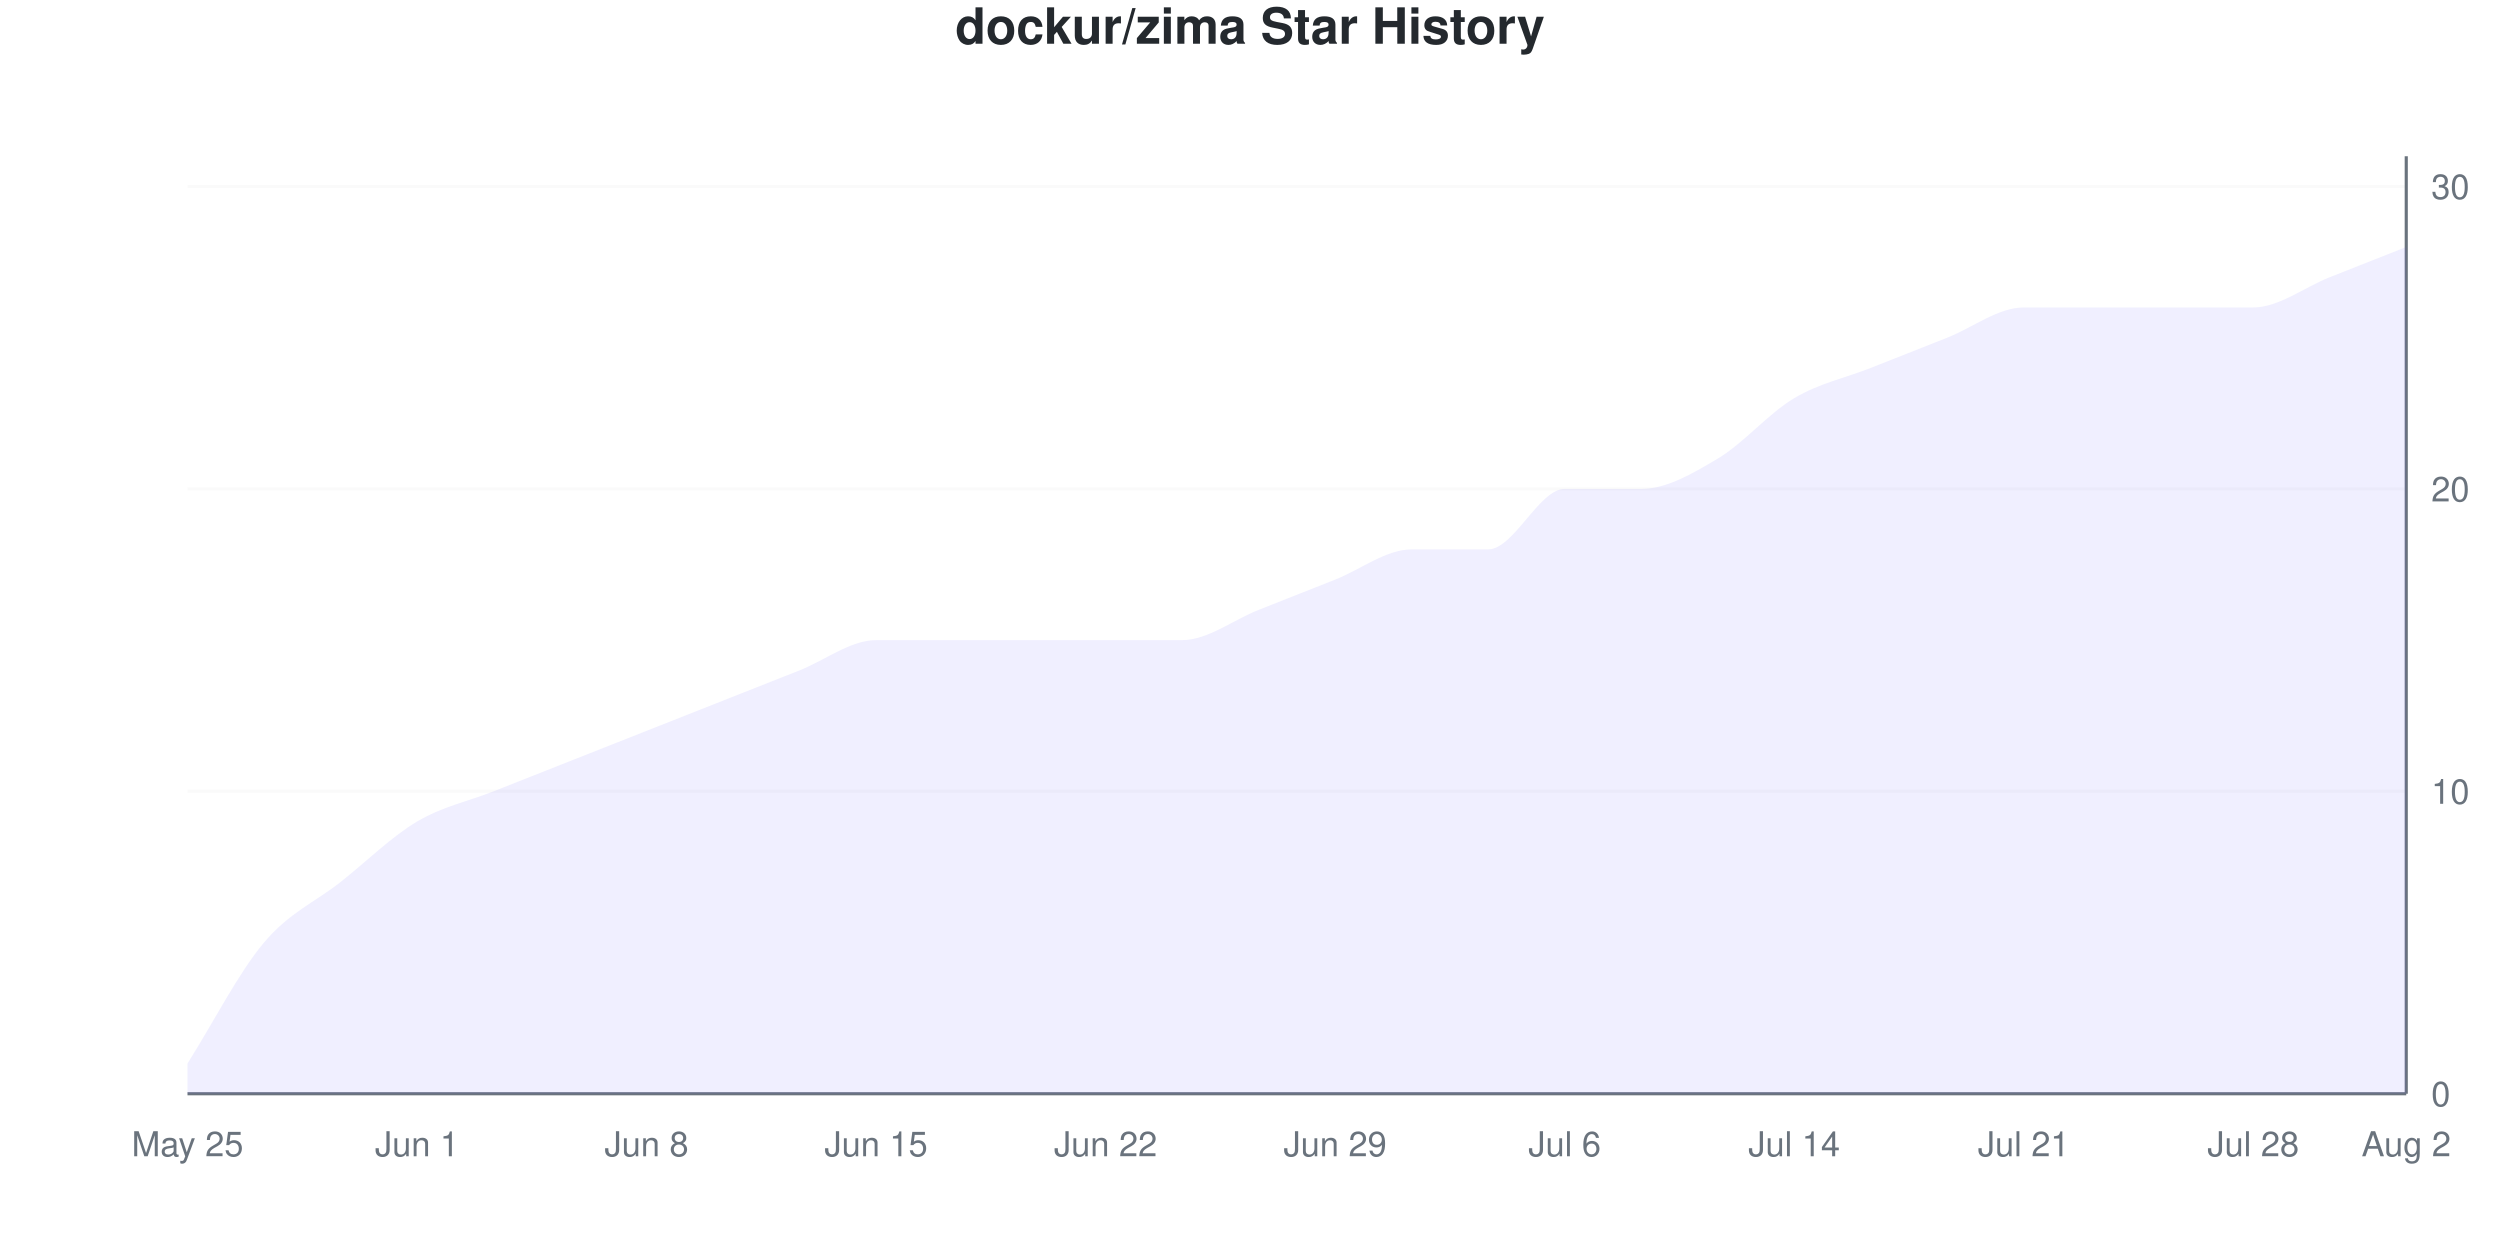
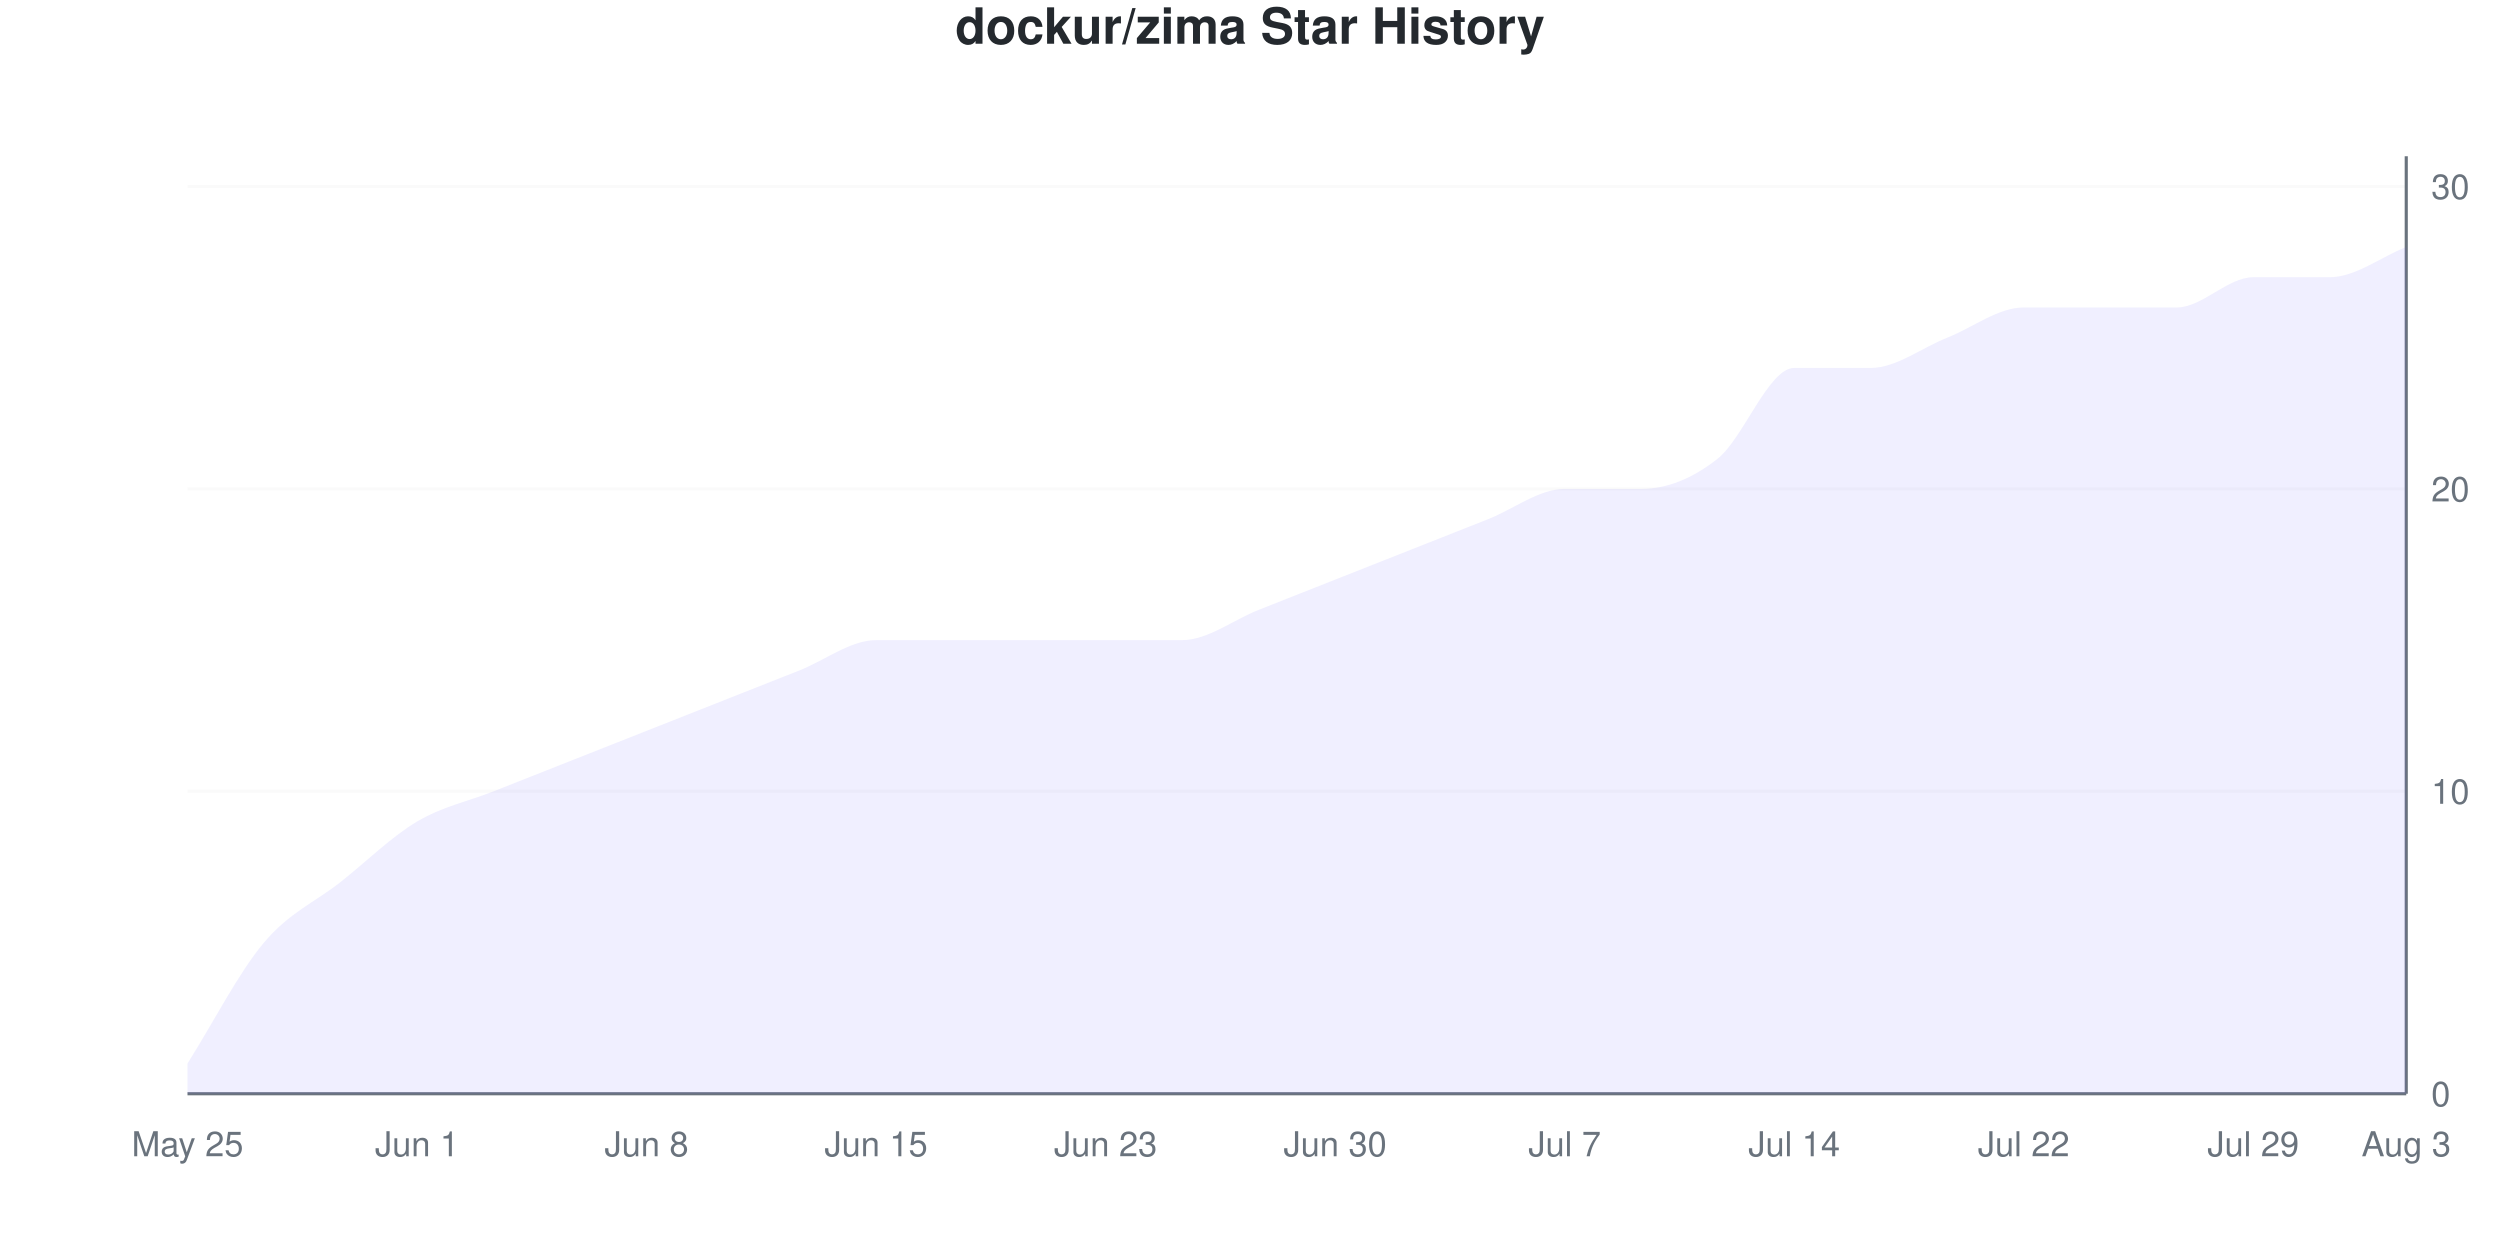
<svg xmlns="http://www.w3.org/2000/svg" viewBox="0 0 800 400" width="800" height="400">
  <style>
    @keyframes drawLine {
      to { stroke-dashoffset: 0; }
    }
    @keyframes fadeInPoint {
      from { opacity: 0; }
      to { opacity: 1; }
    }
    .data-line-0 {
-       stroke-dasharray: 1194;
-       stroke-dashoffset: 1194;
+       stroke-dasharray: 1197;
+       stroke-dashoffset: 1197;
      animation: drawLine 2s ease-out forwards;
    }
    .data-point {
      opacity: 0;
      animation: fadeInPoint 0.5s ease-out forwards;
    }
    .chart-bg { fill: #fff; }
    .chart-text { fill: #24292e; }
    .chart-muted { fill: #6a737d; }
    .chart-grid { stroke: #eee; }
    .chart-axis { stroke: #6a737d; }
    @media (prefers-color-scheme: dark) {
      .chart-bg { fill: #0d1117; }
      .chart-text { fill: #e6edf3; }
      .chart-muted { fill: #8b949e; }
      .chart-grid { stroke: #21262d; }
      .chart-axis { stroke: #8b949e; }
    }
  </style>
  <rect width="800" height="400" class="chart-bg" />
  <text x="400" y="14" text-anchor="middle" class="chart-text" font-size="16" font-weight="bold" font-family="-apple-system, BlinkMacSystemFont, 'Segoe UI', Helvetica, Arial, sans-serif">dockur/zima Star History</text>
  <g class="grid">
    <line x1="60" y1="350" x2="770" y2="350" class="chart-grid" stroke-opacity="0.3" />
    <text x="778" y="354" text-anchor="start" class="chart-muted" font-size="11" font-family="-apple-system, BlinkMacSystemFont, 'Segoe UI', Helvetica, Arial, sans-serif">0</text>
    <line x1="60" y1="253.226" x2="770" y2="253.226" class="chart-grid" stroke-opacity="0.3" />
    <text x="778" y="257.226" text-anchor="start" class="chart-muted" font-size="11" font-family="-apple-system, BlinkMacSystemFont, 'Segoe UI', Helvetica, Arial, sans-serif">10</text>
    <line x1="60" y1="156.452" x2="770" y2="156.452" class="chart-grid" stroke-opacity="0.3" />
    <text x="778" y="160.452" text-anchor="start" class="chart-muted" font-size="11" font-family="-apple-system, BlinkMacSystemFont, 'Segoe UI', Helvetica, Arial, sans-serif">20</text>
    <line x1="60" y1="59.677" x2="770" y2="59.677" class="chart-grid" stroke-opacity="0.3" />
    <text x="778" y="63.677" text-anchor="start" class="chart-muted" font-size="11" font-family="-apple-system, BlinkMacSystemFont, 'Segoe UI', Helvetica, Arial, sans-serif">30</text>
  </g>
  <g class="milestones">
    
  </g>
  <g class="x-axis">
    <text x="60" y="370" text-anchor="middle" class="chart-muted" font-size="11" font-family="-apple-system, BlinkMacSystemFont, 'Segoe UI', Helvetica, Arial, sans-serif">May 25</text>
    <text x="133.448" y="370" text-anchor="middle" class="chart-muted" font-size="11" font-family="-apple-system, BlinkMacSystemFont, 'Segoe UI', Helvetica, Arial, sans-serif">Jun 1</text>
    <text x="206.897" y="370" text-anchor="middle" class="chart-muted" font-size="11" font-family="-apple-system, BlinkMacSystemFont, 'Segoe UI', Helvetica, Arial, sans-serif">Jun 8</text>
    <text x="280.345" y="370" text-anchor="middle" class="chart-muted" font-size="11" font-family="-apple-system, BlinkMacSystemFont, 'Segoe UI', Helvetica, Arial, sans-serif">Jun 15</text>
-     <text x="353.793" y="370" text-anchor="middle" class="chart-muted" font-size="11" font-family="-apple-system, BlinkMacSystemFont, 'Segoe UI', Helvetica, Arial, sans-serif">Jun 22</text>
-     <text x="427.241" y="370" text-anchor="middle" class="chart-muted" font-size="11" font-family="-apple-system, BlinkMacSystemFont, 'Segoe UI', Helvetica, Arial, sans-serif">Jun 29</text>
-     <text x="500.69" y="370" text-anchor="middle" class="chart-muted" font-size="11" font-family="-apple-system, BlinkMacSystemFont, 'Segoe UI', Helvetica, Arial, sans-serif">Jul 6</text>
+     <text x="353.793" y="370" text-anchor="middle" class="chart-muted" font-size="11" font-family="-apple-system, BlinkMacSystemFont, 'Segoe UI', Helvetica, Arial, sans-serif">Jun 23</text>
+     <text x="427.241" y="370" text-anchor="middle" class="chart-muted" font-size="11" font-family="-apple-system, BlinkMacSystemFont, 'Segoe UI', Helvetica, Arial, sans-serif">Jun 30</text>
+     <text x="500.69" y="370" text-anchor="middle" class="chart-muted" font-size="11" font-family="-apple-system, BlinkMacSystemFont, 'Segoe UI', Helvetica, Arial, sans-serif">Jul 7</text>
    <text x="574.138" y="370" text-anchor="middle" class="chart-muted" font-size="11" font-family="-apple-system, BlinkMacSystemFont, 'Segoe UI', Helvetica, Arial, sans-serif">Jul 14</text>
-     <text x="647.586" y="370" text-anchor="middle" class="chart-muted" font-size="11" font-family="-apple-system, BlinkMacSystemFont, 'Segoe UI', Helvetica, Arial, sans-serif">Jul 21</text>
-     <text x="721.034" y="370" text-anchor="middle" class="chart-muted" font-size="11" font-family="-apple-system, BlinkMacSystemFont, 'Segoe UI', Helvetica, Arial, sans-serif">Jul 28</text>
-     <text x="770" y="370" text-anchor="middle" class="chart-muted" font-size="11" font-family="-apple-system, BlinkMacSystemFont, 'Segoe UI', Helvetica, Arial, sans-serif">Aug 2</text>
+     <text x="647.586" y="370" text-anchor="middle" class="chart-muted" font-size="11" font-family="-apple-system, BlinkMacSystemFont, 'Segoe UI', Helvetica, Arial, sans-serif">Jul 22</text>
+     <text x="721.034" y="370" text-anchor="middle" class="chart-muted" font-size="11" font-family="-apple-system, BlinkMacSystemFont, 'Segoe UI', Helvetica, Arial, sans-serif">Jul 29</text>
+     <text x="770" y="370" text-anchor="middle" class="chart-muted" font-size="11" font-family="-apple-system, BlinkMacSystemFont, 'Segoe UI', Helvetica, Arial, sans-serif">Aug 3</text>
  </g>
  <line x1="770" y1="50" x2="770" y2="350" class="chart-axis" stroke-width="1" />
  <line x1="60" y1="350" x2="770" y2="350" class="chart-axis" stroke-width="1" />
-   <path d="M60,350 L60,340.323 C68.161,327.419 76.322,311.29 84.483,301.613 C92.644,291.935 100.805,288.71 108.966,282.258 C117.126,275.806 125.287,267.742 133.448,262.903 C141.609,258.065 149.77,256.452 157.931,253.226 C166.092,250 174.253,246.774 182.414,243.548 C190.575,240.323 198.736,237.097 206.897,233.871 C215.057,230.645 223.218,227.419 231.379,224.194 C239.54,220.968 247.701,217.742 255.862,214.516 C264.023,211.29 272.184,204.839 280.345,204.839 C288.506,204.839 296.667,204.839 304.828,204.839 C312.989,204.839 321.149,204.839 329.31,204.839 C337.471,204.839 345.632,204.839 353.793,204.839 C361.954,204.839 370.115,204.839 378.276,204.839 C386.437,204.839 394.598,198.387 402.759,195.161 C410.92,191.935 419.08,188.71 427.241,185.484 C435.402,182.258 443.563,175.806 451.724,175.806 C459.885,175.806 468.046,175.806 476.207,175.806 C484.368,175.806 492.529,156.452 500.69,156.452 C508.851,156.452 517.011,156.452 525.172,156.452 C533.333,156.452 541.494,151.613 549.655,146.774 C557.816,141.935 565.977,132.258 574.138,127.419 C582.299,122.581 590.46,120.968 598.621,117.742 C606.782,114.516 614.943,111.29 623.103,108.065 C631.264,104.839 639.425,98.387 647.586,98.387 C655.747,98.387 663.908,98.387 672.069,98.387 C680.23,98.387 688.391,98.387 696.552,98.387 C704.713,98.387 712.874,98.387 721.034,98.387 C729.195,98.387 737.356,91.935 745.517,88.71 C753.678,85.484 761.839,82.258 770,79.032 L770,350 L60,350 Z" fill="#6b63ff" fill-opacity="0.1" />
-   <path d="M60,350 L60,340.323 C68.161,327.419 76.322,311.29 84.483,301.613 C92.644,291.935 100.805,288.71 108.966,282.258 C117.126,275.806 125.287,267.742 133.448,262.903 C141.609,258.065 149.77,256.452 157.931,253.226 C166.092,250 174.253,246.774 182.414,243.548 C190.575,240.323 198.736,237.097 206.897,233.871 C215.057,230.645 223.218,227.419 231.379,224.194 C239.54,220.968 247.701,217.742 255.862,214.516 C264.023,211.29 272.184,204.839 280.345,204.839 C288.506,204.839 296.667,204.839 304.828,204.839 C312.989,204.839 321.149,204.839 329.31,204.839 C337.471,204.839 345.632,204.839 353.793,204.839 C361.954,204.839 370.115,204.839 378.276,204.839 C386.437,204.839 394.598,198.387 402.759,195.161 C410.92,191.935 419.08,188.71 427.241,185.484 C435.402,182.258 443.563,175.806 451.724,175.806 C459.885,175.806 468.046,175.806 476.207,175.806 C484.368,175.806 492.529,156.452 500.69,156.452 C508.851,156.452 517.011,156.452 525.172,156.452 C533.333,156.452 541.494,151.613 549.655,146.774 C557.816,141.935 565.977,132.258 574.138,127.419 C582.299,122.581 590.46,120.968 598.621,117.742 C606.782,114.516 614.943,111.29 623.103,108.065 C631.264,104.839 639.425,98.387 647.586,98.387 C655.747,98.387 663.908,98.387 672.069,98.387 C680.23,98.387 688.391,98.387 696.552,98.387 C704.713,98.387 712.874,98.387 721.034,98.387 C729.195,98.387 737.356,91.935 745.517,88.71 C753.678,85.484 761.839,82.258 770,79.032" fill="none" stroke="#6b63ff" stroke-width="2.5" class="data-line-0" />
+   <path d="M60,350 L60,340.323 C68.161,327.419 76.322,311.29 84.483,301.613 C92.644,291.935 100.805,288.71 108.966,282.258 C117.126,275.806 125.287,267.742 133.448,262.903 C141.609,258.065 149.77,256.452 157.931,253.226 C166.092,250 174.253,246.774 182.414,243.548 C190.575,240.323 198.736,237.097 206.897,233.871 C215.057,230.645 223.218,227.419 231.379,224.194 C239.54,220.968 247.701,217.742 255.862,214.516 C264.023,211.29 272.184,204.839 280.345,204.839 C288.506,204.839 296.667,204.839 304.828,204.839 C312.989,204.839 321.149,204.839 329.31,204.839 C337.471,204.839 345.632,204.839 353.793,204.839 C361.954,204.839 370.115,204.839 378.276,204.839 C386.437,204.839 394.598,198.387 402.759,195.161 C410.92,191.935 419.08,188.71 427.241,185.484 C435.402,182.258 443.563,179.032 451.724,175.806 C459.885,172.581 468.046,169.355 476.207,166.129 C484.368,162.903 492.529,156.452 500.69,156.452 C508.851,156.452 517.011,156.452 525.172,156.452 C533.333,156.452 541.494,153.226 549.655,146.774 C557.816,140.323 565.977,117.742 574.138,117.742 C582.299,117.742 590.46,117.742 598.621,117.742 C606.782,117.742 614.943,111.29 623.103,108.065 C631.264,104.839 639.425,98.387 647.586,98.387 C655.747,98.387 663.908,98.387 672.069,98.387 C680.23,98.387 688.391,98.387 696.552,98.387 C704.713,98.387 712.874,88.71 721.034,88.71 C729.195,88.71 737.356,88.71 745.517,88.71 C753.678,88.71 761.839,82.258 770,79.032 L770,350 L60,350 Z" fill="#6b63ff" fill-opacity="0.1" />
+   <path d="M60,350 L60,340.323 C68.161,327.419 76.322,311.29 84.483,301.613 C92.644,291.935 100.805,288.71 108.966,282.258 C117.126,275.806 125.287,267.742 133.448,262.903 C141.609,258.065 149.77,256.452 157.931,253.226 C166.092,250 174.253,246.774 182.414,243.548 C190.575,240.323 198.736,237.097 206.897,233.871 C215.057,230.645 223.218,227.419 231.379,224.194 C239.54,220.968 247.701,217.742 255.862,214.516 C264.023,211.29 272.184,204.839 280.345,204.839 C288.506,204.839 296.667,204.839 304.828,204.839 C312.989,204.839 321.149,204.839 329.31,204.839 C337.471,204.839 345.632,204.839 353.793,204.839 C361.954,204.839 370.115,204.839 378.276,204.839 C386.437,204.839 394.598,198.387 402.759,195.161 C410.92,191.935 419.08,188.71 427.241,185.484 C435.402,182.258 443.563,179.032 451.724,175.806 C459.885,172.581 468.046,169.355 476.207,166.129 C484.368,162.903 492.529,156.452 500.69,156.452 C508.851,156.452 517.011,156.452 525.172,156.452 C533.333,156.452 541.494,153.226 549.655,146.774 C557.816,140.323 565.977,117.742 574.138,117.742 C582.299,117.742 590.46,117.742 598.621,117.742 C606.782,117.742 614.943,111.29 623.103,108.065 C631.264,104.839 639.425,98.387 647.586,98.387 C655.747,98.387 663.908,98.387 672.069,98.387 C680.23,98.387 688.391,98.387 696.552,98.387 C704.713,98.387 712.874,88.71 721.034,88.71 C729.195,88.71 737.356,88.71 745.517,88.71 C753.678,88.71 761.839,82.258 770,79.032" fill="none" stroke="#6b63ff" stroke-width="2.5" class="data-line-0" />
  <g class="points">
    <circle cx="60" cy="340.323" r="4" fill="#6b63ff" class="data-point" style="animation-delay: 1.50s" />
    <circle cx="84.483" cy="301.613" r="4" fill="#6b63ff" class="data-point" style="animation-delay: 1.55s" />
    <circle cx="108.966" cy="282.258" r="4" fill="#6b63ff" class="data-point" style="animation-delay: 1.60s" />
    <circle cx="133.448" cy="262.903" r="4" fill="#6b63ff" class="data-point" style="animation-delay: 1.65s" />
    <circle cx="157.931" cy="253.226" r="4" fill="#6b63ff" class="data-point" style="animation-delay: 1.70s" />
    <circle cx="182.414" cy="243.548" r="4" fill="#6b63ff" class="data-point" style="animation-delay: 1.75s" />
    <circle cx="206.897" cy="233.871" r="4" fill="#6b63ff" class="data-point" style="animation-delay: 1.80s" />
    <circle cx="231.379" cy="224.194" r="4" fill="#6b63ff" class="data-point" style="animation-delay: 1.85s" />
    <circle cx="255.862" cy="214.516" r="4" fill="#6b63ff" class="data-point" style="animation-delay: 1.90s" />
    <circle cx="280.345" cy="204.839" r="4" fill="#6b63ff" class="data-point" style="animation-delay: 1.95s" />
    <circle cx="304.828" cy="204.839" r="4" fill="#6b63ff" class="data-point" style="animation-delay: 2.00s" />
    <circle cx="329.31" cy="204.839" r="4" fill="#6b63ff" class="data-point" style="animation-delay: 2.05s" />
    <circle cx="353.793" cy="204.839" r="4" fill="#6b63ff" class="data-point" style="animation-delay: 2.10s" />
    <circle cx="378.276" cy="204.839" r="4" fill="#6b63ff" class="data-point" style="animation-delay: 2.15s" />
    <circle cx="402.759" cy="195.161" r="4" fill="#6b63ff" class="data-point" style="animation-delay: 2.20s" />
    <circle cx="427.241" cy="185.484" r="4" fill="#6b63ff" class="data-point" style="animation-delay: 2.25s" />
    <circle cx="451.724" cy="175.806" r="4" fill="#6b63ff" class="data-point" style="animation-delay: 2.30s" />
-     <circle cx="476.207" cy="175.806" r="4" fill="#6b63ff" class="data-point" style="animation-delay: 2.35s" />
+     <circle cx="476.207" cy="166.129" r="4" fill="#6b63ff" class="data-point" style="animation-delay: 2.35s" />
    <circle cx="500.69" cy="156.452" r="4" fill="#6b63ff" class="data-point" style="animation-delay: 2.40s" />
    <circle cx="525.172" cy="156.452" r="4" fill="#6b63ff" class="data-point" style="animation-delay: 2.45s" />
    <circle cx="549.655" cy="146.774" r="4" fill="#6b63ff" class="data-point" style="animation-delay: 2.50s" />
-     <circle cx="574.138" cy="127.419" r="4" fill="#6b63ff" class="data-point" style="animation-delay: 2.55s" />
+     <circle cx="574.138" cy="117.742" r="4" fill="#6b63ff" class="data-point" style="animation-delay: 2.55s" />
    <circle cx="598.621" cy="117.742" r="4" fill="#6b63ff" class="data-point" style="animation-delay: 2.60s" />
    <circle cx="623.103" cy="108.065" r="4" fill="#6b63ff" class="data-point" style="animation-delay: 2.65s" />
    <circle cx="647.586" cy="98.387" r="4" fill="#6b63ff" class="data-point" style="animation-delay: 2.70s" />
    <circle cx="672.069" cy="98.387" r="4" fill="#6b63ff" class="data-point" style="animation-delay: 2.75s" />
    <circle cx="696.552" cy="98.387" r="4" fill="#6b63ff" class="data-point" style="animation-delay: 2.80s" />
-     <circle cx="721.034" cy="98.387" r="4" fill="#6b63ff" class="data-point" style="animation-delay: 2.85s" />
+     <circle cx="721.034" cy="88.71" r="4" fill="#6b63ff" class="data-point" style="animation-delay: 2.85s" />
    <circle cx="745.517" cy="88.71" r="4" fill="#6b63ff" class="data-point" style="animation-delay: 2.90s" />
    <circle cx="770" cy="79.032" r="4" fill="#6b63ff" class="data-point" style="animation-delay: 2.95s" />
  </g>
</svg>
